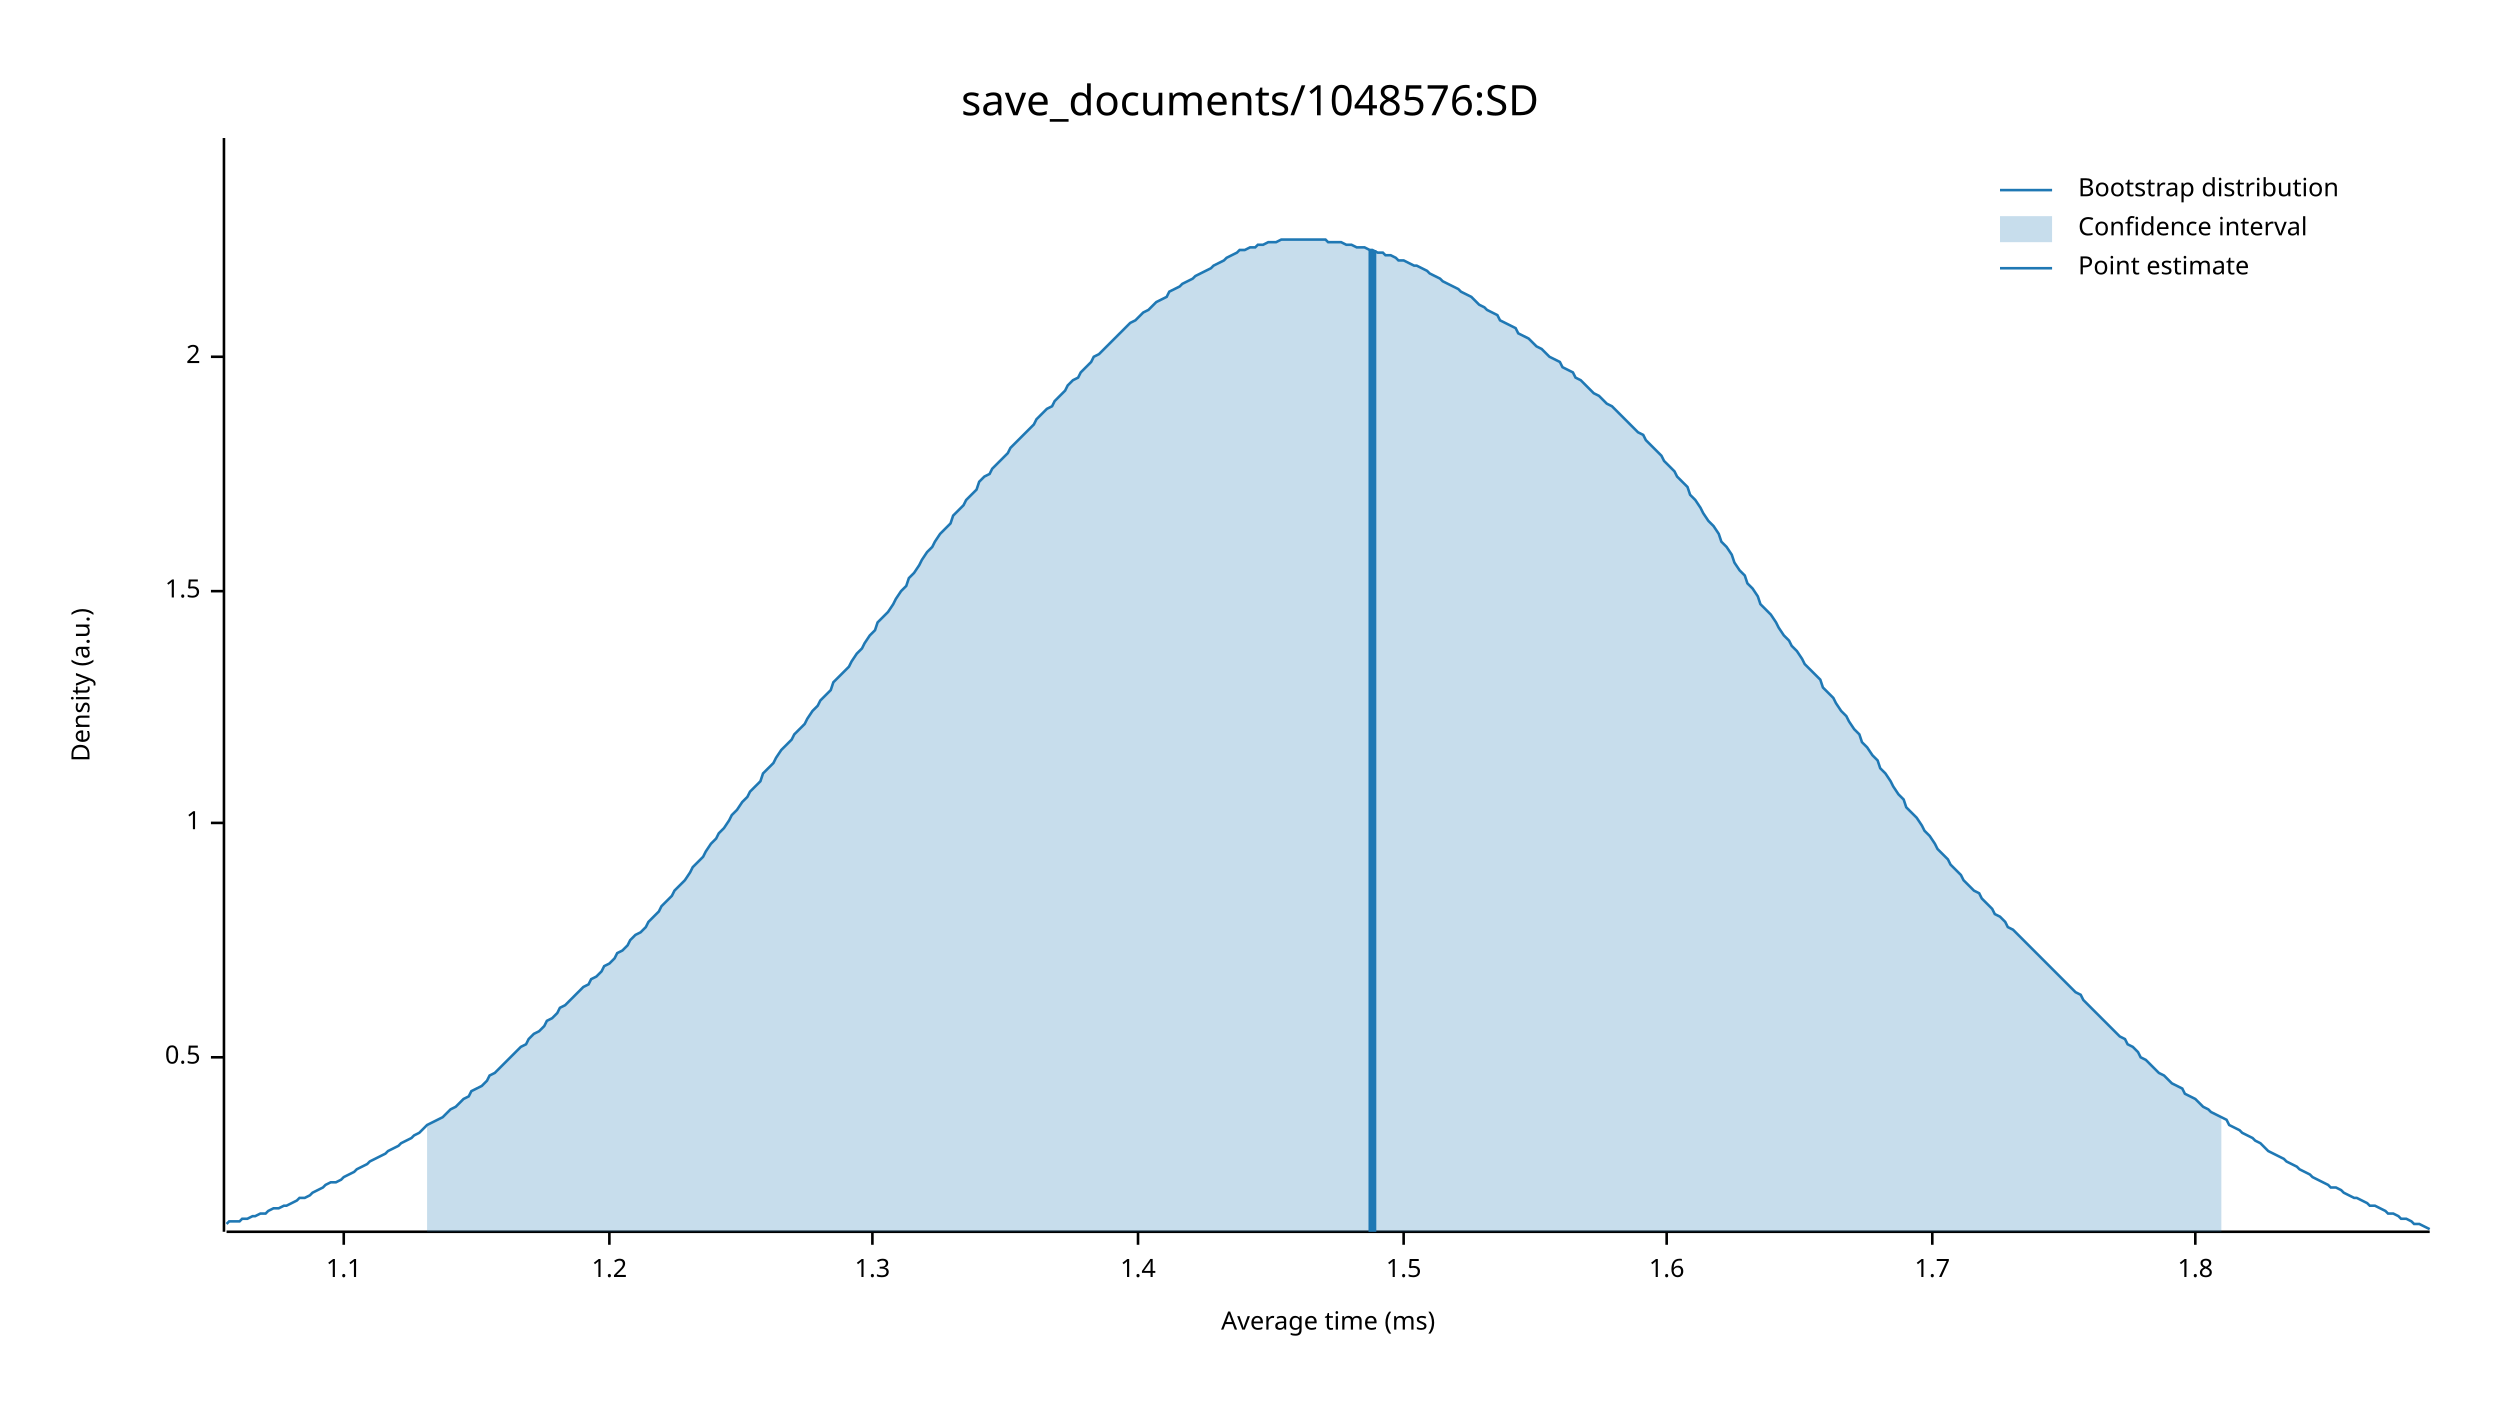
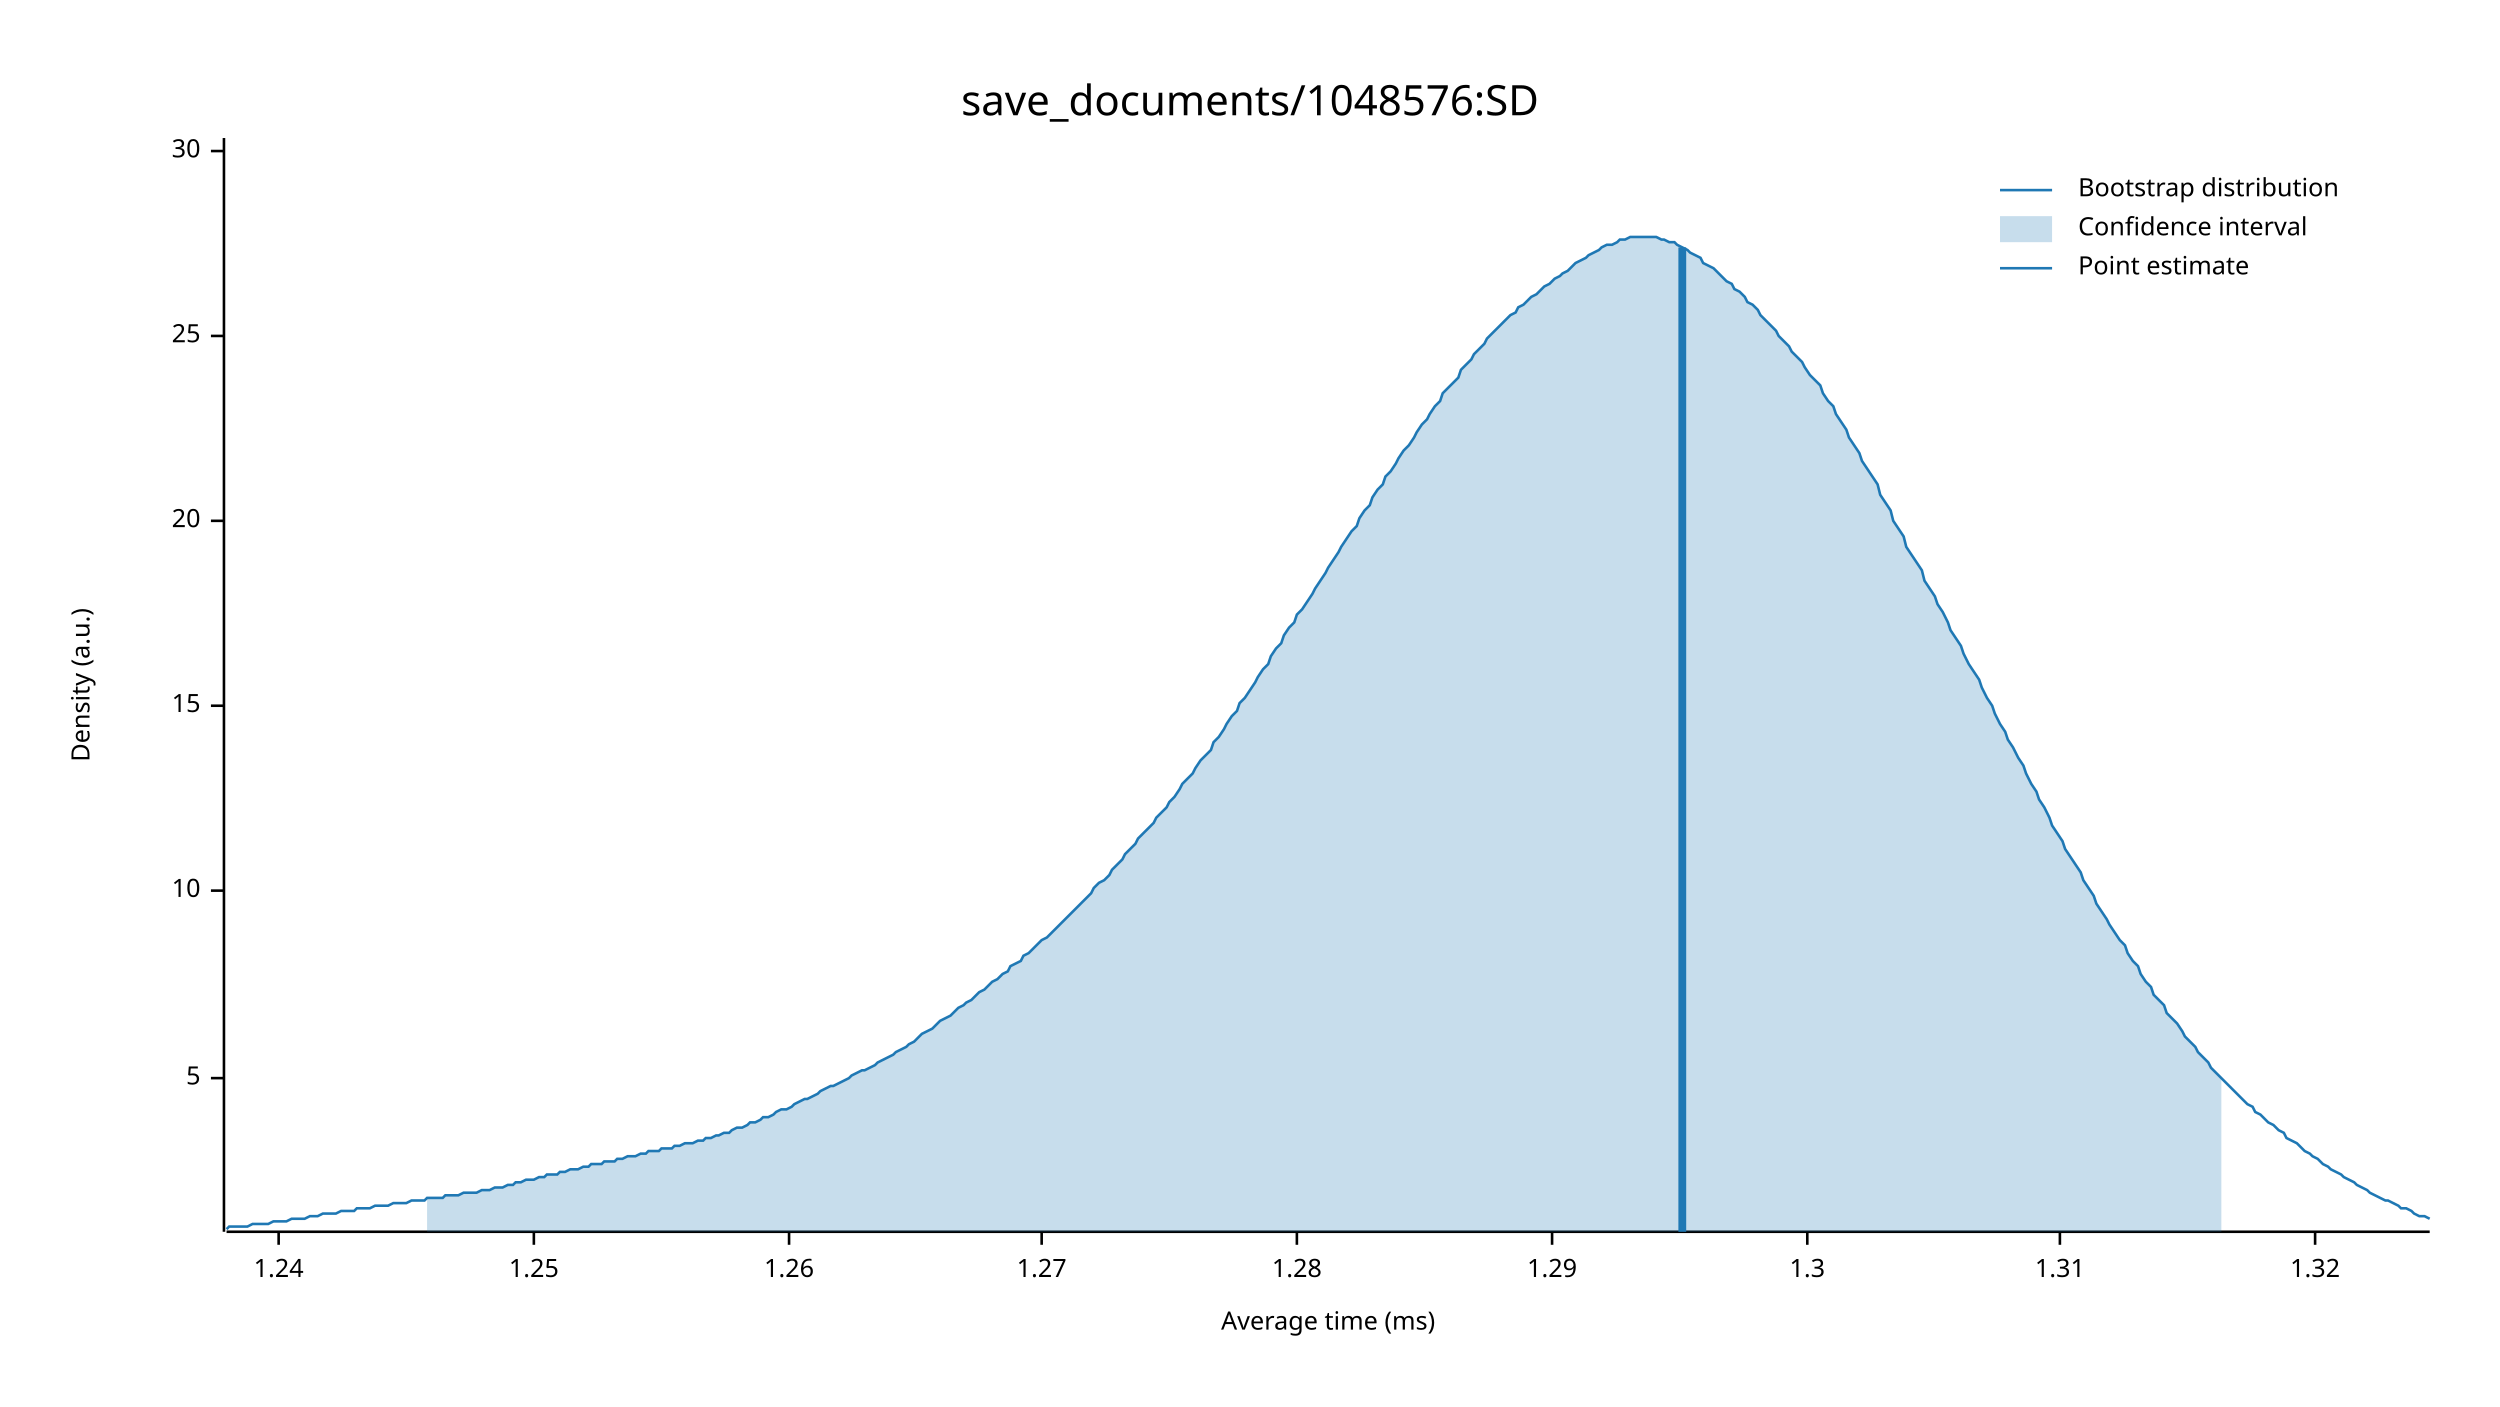
<svg xmlns="http://www.w3.org/2000/svg" width="960" height="540" viewBox="0 0 960 540">
  <text x="480" y="32" dy="0.76em" text-anchor="middle" font-family="sans-serif" font-size="16.129" opacity="1" fill="#000000">
save_documents/1048576:SD
</text>
  <text x="27" y="263" dy="0.76em" text-anchor="middle" font-family="sans-serif" font-size="9.677" opacity="1" fill="#000000" transform="rotate(270, 27, 263)">
Density (a.u.)
</text>
  <text x="510" y="513" dy="-0.5ex" text-anchor="middle" font-family="sans-serif" font-size="9.677" opacity="1" fill="#000000">
Average time (ms)
</text>
  <polyline fill="none" opacity="1" stroke="#000000" stroke-width="1" points="86,53 86,473 " />
-   <text x="77" y="406" dy="0.5ex" text-anchor="end" font-family="sans-serif" font-size="9.677" opacity="1" fill="#000000">
- 0.5
+   <text x="77" y="414" dy="0.5ex" text-anchor="end" font-family="sans-serif" font-size="9.677" opacity="1" fill="#000000">
+ 5
</text>
-   <polyline fill="none" opacity="1" stroke="#000000" stroke-width="1" points="81,406 86,406 " />
-   <text x="77" y="316" dy="0.5ex" text-anchor="end" font-family="sans-serif" font-size="9.677" opacity="1" fill="#000000">
- 1
+   <polyline fill="none" opacity="1" stroke="#000000" stroke-width="1" points="81,414 86,414 " />
+   <text x="77" y="342" dy="0.5ex" text-anchor="end" font-family="sans-serif" font-size="9.677" opacity="1" fill="#000000">
+ 10
</text>
-   <polyline fill="none" opacity="1" stroke="#000000" stroke-width="1" points="81,316 86,316 " />
-   <text x="77" y="227" dy="0.5ex" text-anchor="end" font-family="sans-serif" font-size="9.677" opacity="1" fill="#000000">
- 1.5
+   <polyline fill="none" opacity="1" stroke="#000000" stroke-width="1" points="81,342 86,342 " />
+   <text x="77" y="271" dy="0.5ex" text-anchor="end" font-family="sans-serif" font-size="9.677" opacity="1" fill="#000000">
+ 15
</text>
-   <polyline fill="none" opacity="1" stroke="#000000" stroke-width="1" points="81,227 86,227 " />
-   <text x="77" y="137" dy="0.5ex" text-anchor="end" font-family="sans-serif" font-size="9.677" opacity="1" fill="#000000">
- 2
+   <polyline fill="none" opacity="1" stroke="#000000" stroke-width="1" points="81,271 86,271 " />
+   <text x="77" y="200" dy="0.5ex" text-anchor="end" font-family="sans-serif" font-size="9.677" opacity="1" fill="#000000">
+ 20
</text>
-   <polyline fill="none" opacity="1" stroke="#000000" stroke-width="1" points="81,137 86,137 " />
+   <polyline fill="none" opacity="1" stroke="#000000" stroke-width="1" points="81,200 86,200 " />
+   <text x="77" y="129" dy="0.5ex" text-anchor="end" font-family="sans-serif" font-size="9.677" opacity="1" fill="#000000">
+ 25
+ </text>
+   <polyline fill="none" opacity="1" stroke="#000000" stroke-width="1" points="81,129 86,129 " />
+   <text x="77" y="58" dy="0.5ex" text-anchor="end" font-family="sans-serif" font-size="9.677" opacity="1" fill="#000000">
+ 30
+ </text>
+   <polyline fill="none" opacity="1" stroke="#000000" stroke-width="1" points="81,58 86,58 " />
  <polyline fill="none" opacity="1" stroke="#000000" stroke-width="1" points="87,473 933,473 " />
-   <text x="132" y="483" dy="0.76em" text-anchor="middle" font-family="sans-serif" font-size="9.677" opacity="1" fill="#000000">
- 1.1
+   <text x="107" y="483" dy="0.76em" text-anchor="middle" font-family="sans-serif" font-size="9.677" opacity="1" fill="#000000">
+ 1.24
</text>
-   <polyline fill="none" opacity="1" stroke="#000000" stroke-width="1" points="132,473 132,478 " />
-   <text x="234" y="483" dy="0.76em" text-anchor="middle" font-family="sans-serif" font-size="9.677" opacity="1" fill="#000000">
- 1.2
+   <polyline fill="none" opacity="1" stroke="#000000" stroke-width="1" points="107,473 107,478 " />
+   <text x="205" y="483" dy="0.76em" text-anchor="middle" font-family="sans-serif" font-size="9.677" opacity="1" fill="#000000">
+ 1.25
</text>
-   <polyline fill="none" opacity="1" stroke="#000000" stroke-width="1" points="234,473 234,478 " />
-   <text x="335" y="483" dy="0.76em" text-anchor="middle" font-family="sans-serif" font-size="9.677" opacity="1" fill="#000000">
+   <polyline fill="none" opacity="1" stroke="#000000" stroke-width="1" points="205,473 205,478 " />
+   <text x="303" y="483" dy="0.76em" text-anchor="middle" font-family="sans-serif" font-size="9.677" opacity="1" fill="#000000">
+ 1.26
+ </text>
+   <polyline fill="none" opacity="1" stroke="#000000" stroke-width="1" points="303,473 303,478 " />
+   <text x="400" y="483" dy="0.76em" text-anchor="middle" font-family="sans-serif" font-size="9.677" opacity="1" fill="#000000">
+ 1.27
+ </text>
+   <polyline fill="none" opacity="1" stroke="#000000" stroke-width="1" points="400,473 400,478 " />
+   <text x="498" y="483" dy="0.76em" text-anchor="middle" font-family="sans-serif" font-size="9.677" opacity="1" fill="#000000">
+ 1.28
+ </text>
+   <polyline fill="none" opacity="1" stroke="#000000" stroke-width="1" points="498,473 498,478 " />
+   <text x="596" y="483" dy="0.76em" text-anchor="middle" font-family="sans-serif" font-size="9.677" opacity="1" fill="#000000">
+ 1.29
+ </text>
+   <polyline fill="none" opacity="1" stroke="#000000" stroke-width="1" points="596,473 596,478 " />
+   <text x="694" y="483" dy="0.76em" text-anchor="middle" font-family="sans-serif" font-size="9.677" opacity="1" fill="#000000">
1.3
</text>
-   <polyline fill="none" opacity="1" stroke="#000000" stroke-width="1" points="335,473 335,478 " />
-   <text x="437" y="483" dy="0.76em" text-anchor="middle" font-family="sans-serif" font-size="9.677" opacity="1" fill="#000000">
- 1.4
+   <polyline fill="none" opacity="1" stroke="#000000" stroke-width="1" points="694,473 694,478 " />
+   <text x="791" y="483" dy="0.76em" text-anchor="middle" font-family="sans-serif" font-size="9.677" opacity="1" fill="#000000">
+ 1.31
</text>
-   <polyline fill="none" opacity="1" stroke="#000000" stroke-width="1" points="437,473 437,478 " />
-   <text x="539" y="483" dy="0.76em" text-anchor="middle" font-family="sans-serif" font-size="9.677" opacity="1" fill="#000000">
- 1.5
+   <polyline fill="none" opacity="1" stroke="#000000" stroke-width="1" points="791,473 791,478 " />
+   <text x="889" y="483" dy="0.76em" text-anchor="middle" font-family="sans-serif" font-size="9.677" opacity="1" fill="#000000">
+ 1.32
</text>
-   <polyline fill="none" opacity="1" stroke="#000000" stroke-width="1" points="539,473 539,478 " />
-   <text x="640" y="483" dy="0.76em" text-anchor="middle" font-family="sans-serif" font-size="9.677" opacity="1" fill="#000000">
- 1.6
- </text>
-   <polyline fill="none" opacity="1" stroke="#000000" stroke-width="1" points="640,473 640,478 " />
-   <text x="742" y="483" dy="0.76em" text-anchor="middle" font-family="sans-serif" font-size="9.677" opacity="1" fill="#000000">
- 1.7
- </text>
-   <polyline fill="none" opacity="1" stroke="#000000" stroke-width="1" points="742,473 742,478 " />
-   <text x="843" y="483" dy="0.76em" text-anchor="middle" font-family="sans-serif" font-size="9.677" opacity="1" fill="#000000">
- 1.8
- </text>
-   <polyline fill="none" opacity="1" stroke="#000000" stroke-width="1" points="843,473 843,478 " />
-   <polyline fill="none" opacity="1" stroke="#1F78B4" stroke-width="1" points="87,470 88,469 90,469 92,469 93,468 95,468 97,467 98,467 100,466 102,466 103,465 105,464 107,464 109,463 110,463 112,462 114,461 115,460 117,460 119,459 120,458 122,457 124,456 125,455 127,454 129,454 131,453 132,452 134,451 136,450 137,449 139,448 141,447 142,446 144,445 146,444 148,443 149,442 151,441 153,440 154,439 156,438 158,437 159,436 161,435 163,433 164,432 166,431 168,430 170,429 171,428 173,426 175,425 176,424 178,422 180,421 181,419 183,418 185,417 187,415 188,413 190,412 192,410 193,409 195,407 197,405 198,404 200,402 202,401 203,399 205,397 207,396 209,394 210,392 212,391 214,389 215,387 217,386 219,384 220,383 222,381 224,379 226,378 227,376 229,375 231,373 232,371 234,370 236,368 237,366 239,365 241,363 242,361 244,359 246,358 248,356 249,354 251,352 253,350 254,348 256,346 258,344 259,342 261,340 263,338 265,335 266,333 268,331 270,329 271,327 273,324 275,322 276,320 278,318 280,315 281,313 283,311 285,308 287,306 288,304 290,302 292,300 293,297 295,295 297,293 298,291 300,288 302,286 304,284 305,282 307,280 309,278 310,276 312,273 314,271 315,269 317,267 319,265 320,262 322,260 324,258 326,256 327,254 329,251 331,249 332,247 334,244 336,242 337,239 339,237 341,235 343,232 344,230 346,227 348,225 349,222 351,220 353,217 354,215 356,212 358,210 359,208 361,205 363,203 365,201 366,198 368,196 370,194 371,192 373,190 375,188 376,185 378,183 380,182 381,180 383,178 385,176 387,174 388,172 390,170 392,168 393,167 395,165 397,163 398,161 400,159 402,157 404,156 405,154 407,152 409,150 410,148 412,146 414,145 415,143 417,141 419,139 420,137 422,136 424,134 426,132 427,131 429,129 431,127 432,126 434,124 436,123 437,122 439,120 441,119 443,117 444,116 446,115 448,114 449,112 451,111 453,110 454,109 456,108 458,107 459,106 461,105 463,104 465,103 466,102 468,101 470,100 471,99 473,98 475,97 476,96 478,96 480,95 482,95 483,94 485,94 487,93 488,93 490,93 492,92 493,92 495,92 497,92 498,92 500,92 502,92 504,92 505,92 507,92 509,92 510,93 512,93 514,93 515,93 517,94 519,94 521,95 522,95 524,95 526,96 527,96 529,97 531,97 532,98 534,98 536,99 537,100 539,100 541,101 543,102 544,102 546,103 548,104 549,105 551,106 553,107 554,108 556,109 558,110 560,111 561,112 563,113 565,114 566,115 568,117 570,118 571,119 573,120 575,121 576,123 578,124 580,125 582,126 583,128 585,129 587,130 588,131 590,133 592,134 593,135 595,137 597,138 599,139 600,141 602,142 604,143 605,145 607,146 609,148 610,149 612,151 614,152 615,153 617,155 619,156 621,158 622,159 624,161 626,163 627,164 629,166 631,167 632,169 634,171 636,173 638,175 639,177 641,179 643,181 644,183 646,185 648,187 649,190 651,192 653,195 654,197 656,200 658,202 660,205 661,208 663,210 665,213 666,216 668,219 670,221 671,224 673,226 675,229 676,232 678,234 680,236 682,239 683,241 685,244 687,246 688,248 690,250 692,253 693,255 695,257 697,259 699,261 700,264 702,266 704,268 705,270 707,273 709,275 710,277 712,280 714,282 715,285 717,287 719,290 721,292 722,295 724,297 726,300 727,302 729,305 731,307 732,310 734,312 736,314 738,317 739,319 741,321 743,324 744,326 746,328 748,330 749,332 751,334 753,336 754,338 756,340 758,342 760,343 761,345 763,347 765,349 766,351 768,352 770,354 771,356 773,357 775,359 777,361 778,362 780,364 782,366 783,367 785,369 787,371 788,372 790,374 792,376 793,377 795,379 797,381 799,382 800,384 802,386 804,388 805,389 807,391 809,393 810,394 812,396 814,398 816,399 817,401 819,402 821,404 822,406 824,407 826,409 827,410 829,412 831,413 832,414 834,416 836,417 838,418 839,420 841,421 843,422 844,423 846,425 848,426 849,427 851,428 853,429 855,430 856,432 858,433 860,434 861,435 863,436 865,437 866,438 868,439 870,441 871,442 873,443 875,444 877,445 878,446 880,447 882,448 883,449 885,450 887,451 888,452 890,453 892,454 894,455 895,456 897,456 899,457 900,458 902,459 904,460 905,460 907,461 909,462 910,463 912,463 914,464 916,465 917,466 919,466 921,467 922,468 924,468 926,469 927,470 929,470 931,471 933,472 " />
-   <polygon opacity="0.25" fill="#1F78B4" points="164,432 166,431 168,430 170,429 171,428 173,426 175,425 176,424 178,422 180,421 181,419 183,418 185,417 187,415 188,413 190,412 192,410 193,409 195,407 197,405 198,404 200,402 202,401 203,399 205,397 207,396 209,394 210,392 212,391 214,389 215,387 217,386 219,384 220,383 222,381 224,379 226,378 227,376 229,375 231,373 232,371 234,370 236,368 237,366 239,365 241,363 242,361 244,359 246,358 248,356 249,354 251,352 253,350 254,348 256,346 258,344 259,342 261,340 263,338 265,335 266,333 268,331 270,329 271,327 273,324 275,322 276,320 278,318 280,315 281,313 283,311 285,308 287,306 288,304 290,302 292,300 293,297 295,295 297,293 298,291 300,288 302,286 304,284 305,282 307,280 309,278 310,276 312,273 314,271 315,269 317,267 319,265 320,262 322,260 324,258 326,256 327,254 329,251 331,249 332,247 334,244 336,242 337,239 339,237 341,235 343,232 344,230 346,227 348,225 349,222 351,220 353,217 354,215 356,212 358,210 359,208 361,205 363,203 365,201 366,198 368,196 370,194 371,192 373,190 375,188 376,185 378,183 380,182 381,180 383,178 385,176 387,174 388,172 390,170 392,168 393,167 395,165 397,163 398,161 400,159 402,157 404,156 405,154 407,152 409,150 410,148 412,146 414,145 415,143 417,141 419,139 420,137 422,136 424,134 426,132 427,131 429,129 431,127 432,126 434,124 436,123 437,122 439,120 441,119 443,117 444,116 446,115 448,114 449,112 451,111 453,110 454,109 456,108 458,107 459,106 461,105 463,104 465,103 466,102 468,101 470,100 471,99 473,98 475,97 476,96 478,96 480,95 482,95 483,94 485,94 487,93 488,93 490,93 492,92 493,92 495,92 497,92 498,92 500,92 502,92 504,92 505,92 507,92 509,92 510,93 512,93 514,93 515,93 517,94 519,94 521,95 522,95 524,95 526,96 527,96 529,97 531,97 532,98 534,98 536,99 537,100 539,100 541,101 543,102 544,102 546,103 548,104 549,105 551,106 553,107 554,108 556,109 558,110 560,111 561,112 563,113 565,114 566,115 568,117 570,118 571,119 573,120 575,121 576,123 578,124 580,125 582,126 583,128 585,129 587,130 588,131 590,133 592,134 593,135 595,137 597,138 599,139 600,141 602,142 604,143 605,145 607,146 609,148 610,149 612,151 614,152 615,153 617,155 619,156 621,158 622,159 624,161 626,163 627,164 629,166 631,167 632,169 634,171 636,173 638,175 639,177 641,179 643,181 644,183 646,185 648,187 649,190 651,192 653,195 654,197 656,200 658,202 660,205 661,208 663,210 665,213 666,216 668,219 670,221 671,224 673,226 675,229 676,232 678,234 680,236 682,239 683,241 685,244 687,246 688,248 690,250 692,253 693,255 695,257 697,259 699,261 700,264 702,266 704,268 705,270 707,273 709,275 710,277 712,280 714,282 715,285 717,287 719,290 721,292 722,295 724,297 726,300 727,302 729,305 731,307 732,310 734,312 736,314 738,317 739,319 741,321 743,324 744,326 746,328 748,330 749,332 751,334 753,336 754,338 756,340 758,342 760,343 761,345 763,347 765,349 766,351 768,352 770,354 771,356 773,357 775,359 777,361 778,362 780,364 782,366 783,367 785,369 787,371 788,372 790,374 792,376 793,377 795,379 797,381 799,382 800,384 802,386 804,388 805,389 807,391 809,393 810,394 812,396 814,398 816,399 817,401 819,402 821,404 822,406 824,407 826,409 827,410 829,412 831,413 832,414 834,416 836,417 838,418 839,420 841,421 843,422 844,423 846,425 848,426 849,427 851,428 853,429 853,473 164,473 " />
-   <polyline fill="none" opacity="1" stroke="#1F78B4" stroke-width="3" points="527,473 527,96 " />
+   <polyline fill="none" opacity="1" stroke="#000000" stroke-width="1" points="889,473 889,478 " />
+   <polyline fill="none" opacity="1" stroke="#1F78B4" stroke-width="1" points="87,472 88,471 90,471 92,471 93,471 95,471 97,470 98,470 100,470 102,470 103,470 105,469 107,469 109,469 110,469 112,468 114,468 115,468 117,468 119,467 120,467 122,467 124,466 125,466 127,466 129,466 131,465 132,465 134,465 136,465 137,464 139,464 141,464 142,464 144,463 146,463 148,463 149,463 151,462 153,462 154,462 156,462 158,461 159,461 161,461 163,461 164,460 166,460 168,460 170,460 171,459 173,459 175,459 176,459 178,458 180,458 181,458 183,458 185,457 187,457 188,457 190,456 192,456 193,456 195,455 197,455 198,454 200,454 202,453 203,453 205,453 207,452 209,452 210,451 212,451 214,451 215,450 217,450 219,449 220,449 222,449 224,448 226,448 227,447 229,447 231,447 232,446 234,446 236,446 237,445 239,445 241,444 242,444 244,444 246,443 248,443 249,442 251,442 253,442 254,441 256,441 258,441 259,440 261,440 263,439 265,439 266,439 268,438 270,438 271,437 273,437 275,436 276,436 278,435 280,435 281,434 283,433 285,433 287,432 288,431 290,431 292,430 293,429 295,429 297,428 298,427 300,426 302,426 304,425 305,424 307,423 309,422 310,422 312,421 314,420 315,419 317,418 319,417 320,417 322,416 324,415 326,414 327,413 329,412 331,411 332,411 334,410 336,409 337,408 339,407 341,406 343,405 344,404 346,403 348,402 349,401 351,400 353,398 354,397 356,396 358,395 359,394 361,392 363,391 365,390 366,389 368,387 370,386 371,385 373,384 375,382 376,381 378,380 380,378 381,377 383,376 385,374 387,373 388,371 390,370 392,369 393,367 395,366 397,364 398,363 400,361 402,360 404,358 405,357 407,355 409,353 410,352 412,350 414,348 415,347 417,345 419,343 420,341 422,339 424,338 426,336 427,334 429,332 431,330 432,328 434,326 436,324 437,322 439,320 441,318 443,316 444,314 446,312 448,310 449,308 451,306 453,303 454,301 456,299 458,297 459,295 461,292 463,290 465,288 466,285 468,283 470,280 471,278 473,275 475,273 476,270 478,268 480,265 482,262 483,260 485,257 487,255 488,252 490,249 492,247 493,244 495,241 497,239 498,236 500,234 502,231 504,228 505,226 507,223 509,220 510,218 512,215 514,212 515,210 517,207 519,204 521,202 522,199 524,196 526,194 527,191 529,188 531,186 532,183 534,181 536,178 537,176 539,173 541,171 543,168 544,166 546,163 548,161 549,159 551,156 553,154 554,151 556,149 558,147 560,145 561,142 563,140 565,138 566,136 568,134 570,132 571,130 573,128 575,126 576,125 578,123 580,121 582,120 583,118 585,117 587,115 588,114 590,113 592,111 593,110 595,109 597,107 599,106 600,105 602,104 604,102 605,101 607,100 609,99 610,98 612,97 614,96 615,95 617,94 619,94 621,93 622,92 624,92 626,91 627,91 629,91 631,91 632,91 634,91 636,91 638,92 639,92 641,93 643,93 644,94 646,95 648,96 649,97 651,98 653,99 654,101 656,102 658,103 660,105 661,106 663,108 665,109 666,111 668,112 670,114 671,116 673,117 675,119 676,121 678,123 680,125 682,127 683,129 685,131 687,133 688,135 690,137 692,139 693,141 695,144 697,146 699,148 700,151 702,154 704,156 705,159 707,162 709,165 710,168 712,171 714,174 715,177 717,180 719,183 721,186 722,190 724,193 726,196 727,200 729,203 731,206 732,210 734,213 736,216 738,219 739,223 741,226 743,229 744,232 746,235 748,239 749,242 751,245 753,248 754,251 756,255 758,258 760,261 761,264 763,268 765,271 766,274 768,278 770,281 771,284 773,287 775,291 777,294 778,297 780,301 782,304 783,307 785,310 787,314 788,317 790,320 792,323 793,326 795,329 797,332 799,335 800,338 802,341 804,344 805,347 807,350 809,353 810,355 812,358 814,361 816,363 817,366 819,369 821,371 822,374 824,377 826,379 827,382 829,384 831,386 832,389 834,391 836,393 838,396 839,398 841,400 843,402 844,404 846,406 848,408 849,410 851,412 853,414 855,416 856,417 858,419 860,421 861,422 863,424 865,425 866,427 868,428 870,430 871,431 873,432 875,434 877,435 878,437 880,438 882,439 883,440 885,442 887,443 888,444 890,445 892,447 894,448 895,449 897,450 899,451 900,452 902,453 904,454 905,455 907,456 909,457 910,458 912,459 914,460 916,461 917,461 919,462 921,463 922,464 924,464 926,465 927,466 929,467 931,467 933,468 " />
+   <polygon opacity="0.25" fill="#1F78B4" points="164,460 166,460 168,460 170,460 171,459 173,459 175,459 176,459 178,458 180,458 181,458 183,458 185,457 187,457 188,457 190,456 192,456 193,456 195,455 197,455 198,454 200,454 202,453 203,453 205,453 207,452 209,452 210,451 212,451 214,451 215,450 217,450 219,449 220,449 222,449 224,448 226,448 227,447 229,447 231,447 232,446 234,446 236,446 237,445 239,445 241,444 242,444 244,444 246,443 248,443 249,442 251,442 253,442 254,441 256,441 258,441 259,440 261,440 263,439 265,439 266,439 268,438 270,438 271,437 273,437 275,436 276,436 278,435 280,435 281,434 283,433 285,433 287,432 288,431 290,431 292,430 293,429 295,429 297,428 298,427 300,426 302,426 304,425 305,424 307,423 309,422 310,422 312,421 314,420 315,419 317,418 319,417 320,417 322,416 324,415 326,414 327,413 329,412 331,411 332,411 334,410 336,409 337,408 339,407 341,406 343,405 344,404 346,403 348,402 349,401 351,400 353,398 354,397 356,396 358,395 359,394 361,392 363,391 365,390 366,389 368,387 370,386 371,385 373,384 375,382 376,381 378,380 380,378 381,377 383,376 385,374 387,373 388,371 390,370 392,369 393,367 395,366 397,364 398,363 400,361 402,360 404,358 405,357 407,355 409,353 410,352 412,350 414,348 415,347 417,345 419,343 420,341 422,339 424,338 426,336 427,334 429,332 431,330 432,328 434,326 436,324 437,322 439,320 441,318 443,316 444,314 446,312 448,310 449,308 451,306 453,303 454,301 456,299 458,297 459,295 461,292 463,290 465,288 466,285 468,283 470,280 471,278 473,275 475,273 476,270 478,268 480,265 482,262 483,260 485,257 487,255 488,252 490,249 492,247 493,244 495,241 497,239 498,236 500,234 502,231 504,228 505,226 507,223 509,220 510,218 512,215 514,212 515,210 517,207 519,204 521,202 522,199 524,196 526,194 527,191 529,188 531,186 532,183 534,181 536,178 537,176 539,173 541,171 543,168 544,166 546,163 548,161 549,159 551,156 553,154 554,151 556,149 558,147 560,145 561,142 563,140 565,138 566,136 568,134 570,132 571,130 573,128 575,126 576,125 578,123 580,121 582,120 583,118 585,117 587,115 588,114 590,113 592,111 593,110 595,109 597,107 599,106 600,105 602,104 604,102 605,101 607,100 609,99 610,98 612,97 614,96 615,95 617,94 619,94 621,93 622,92 624,92 626,91 627,91 629,91 631,91 632,91 634,91 636,91 638,92 639,92 641,93 643,93 644,94 646,95 648,96 649,97 651,98 653,99 654,101 656,102 658,103 660,105 661,106 663,108 665,109 666,111 668,112 670,114 671,116 673,117 675,119 676,121 678,123 680,125 682,127 683,129 685,131 687,133 688,135 690,137 692,139 693,141 695,144 697,146 699,148 700,151 702,154 704,156 705,159 707,162 709,165 710,168 712,171 714,174 715,177 717,180 719,183 721,186 722,190 724,193 726,196 727,200 729,203 731,206 732,210 734,213 736,216 738,219 739,223 741,226 743,229 744,232 746,235 748,239 749,242 751,245 753,248 754,251 756,255 758,258 760,261 761,264 763,268 765,271 766,274 768,278 770,281 771,284 773,287 775,291 777,294 778,297 780,301 782,304 783,307 785,310 787,314 788,317 790,320 792,323 793,326 795,329 797,332 799,335 800,338 802,341 804,344 805,347 807,350 809,353 810,355 812,358 814,361 816,363 817,366 819,369 821,371 822,374 824,377 826,379 827,382 829,384 831,386 832,389 834,391 836,393 838,396 839,398 841,400 843,402 844,404 846,406 848,408 849,410 851,412 853,414 853,473 164,473 " />
+   <polyline fill="none" opacity="1" stroke="#1F78B4" stroke-width="3" points="646,473 646,95 " />
  <text x="798" y="68" dy="0.76em" text-anchor="start" font-family="sans-serif" font-size="9.677" opacity="1" fill="#000000">
Bootstrap distribution
</text>
  <text x="798" y="83" dy="0.76em" text-anchor="start" font-family="sans-serif" font-size="9.677" opacity="1" fill="#000000">
Confidence interval
</text>
  <text x="798" y="98" dy="0.76em" text-anchor="start" font-family="sans-serif" font-size="9.677" opacity="1" fill="#000000">
Point estimate
</text>
  <polyline fill="none" opacity="1" stroke="#1F78B4" stroke-width="1" points="768,73 788,73 " />
  <rect x="768" y="83" width="20" height="10" opacity="0.25" fill="#1F78B4" stroke="none" />
  <polyline fill="none" opacity="1" stroke="#1F78B4" stroke-width="1" points="768,103 788,103 " />
</svg>
